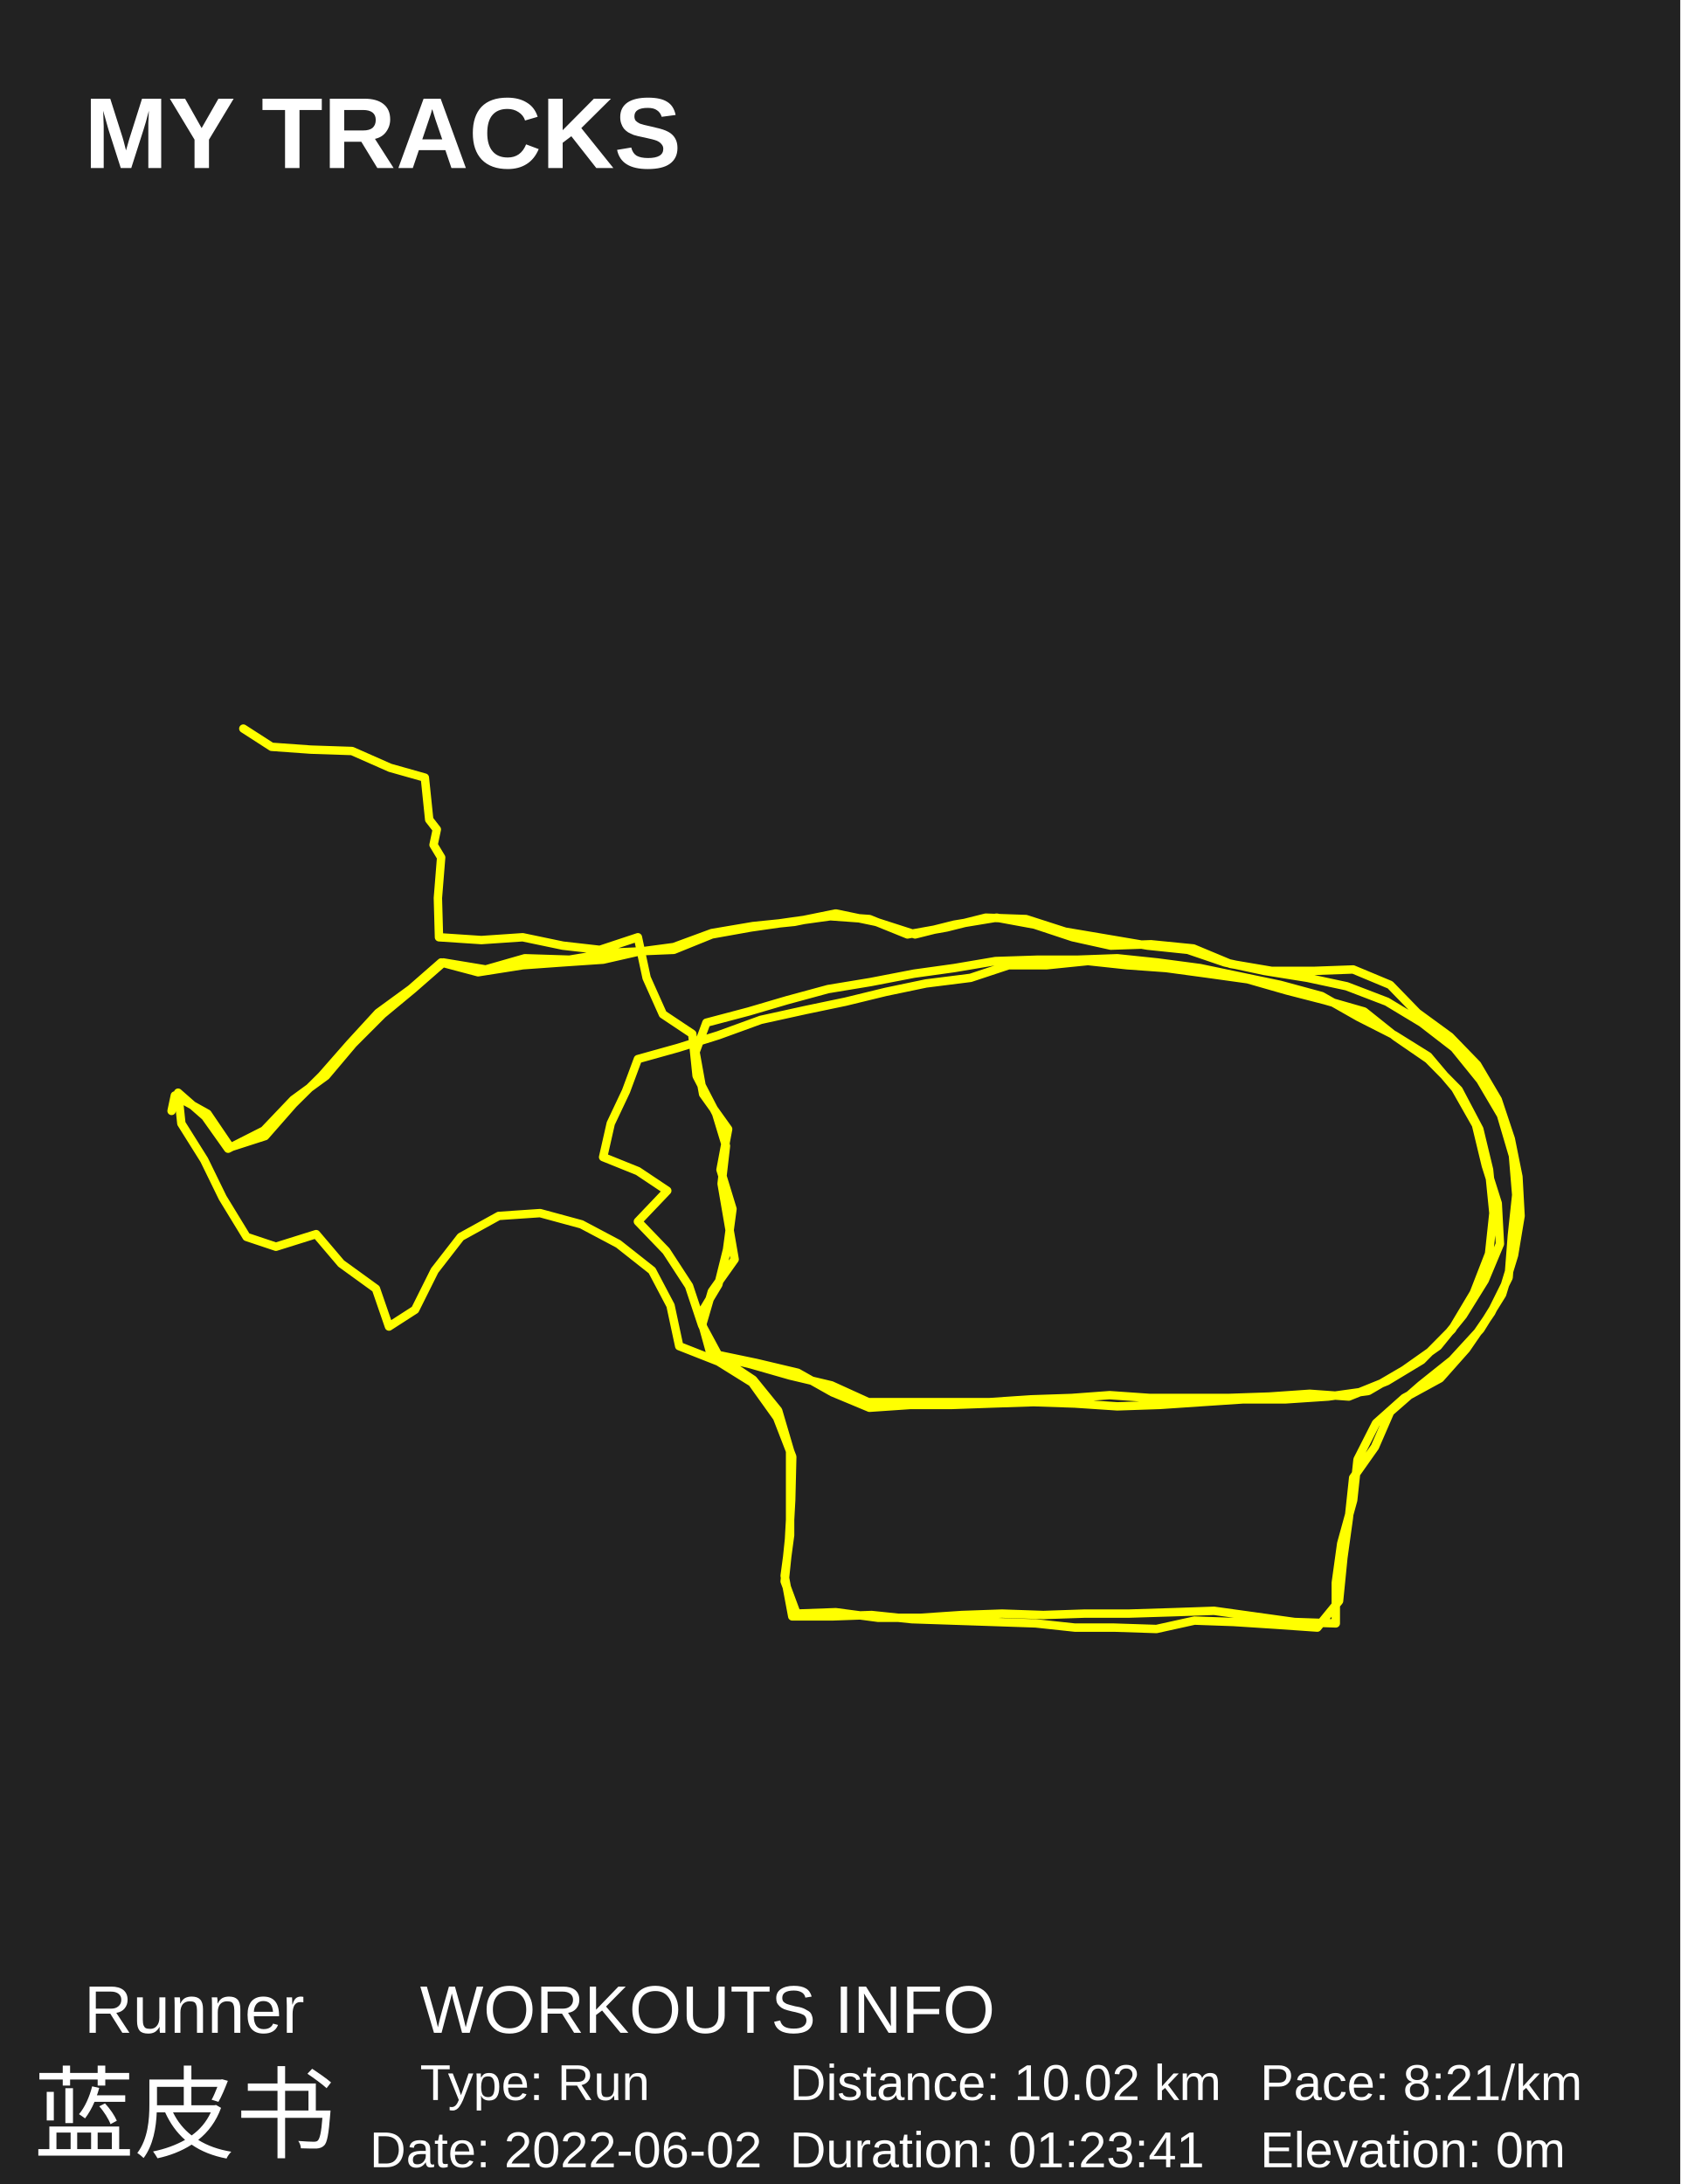
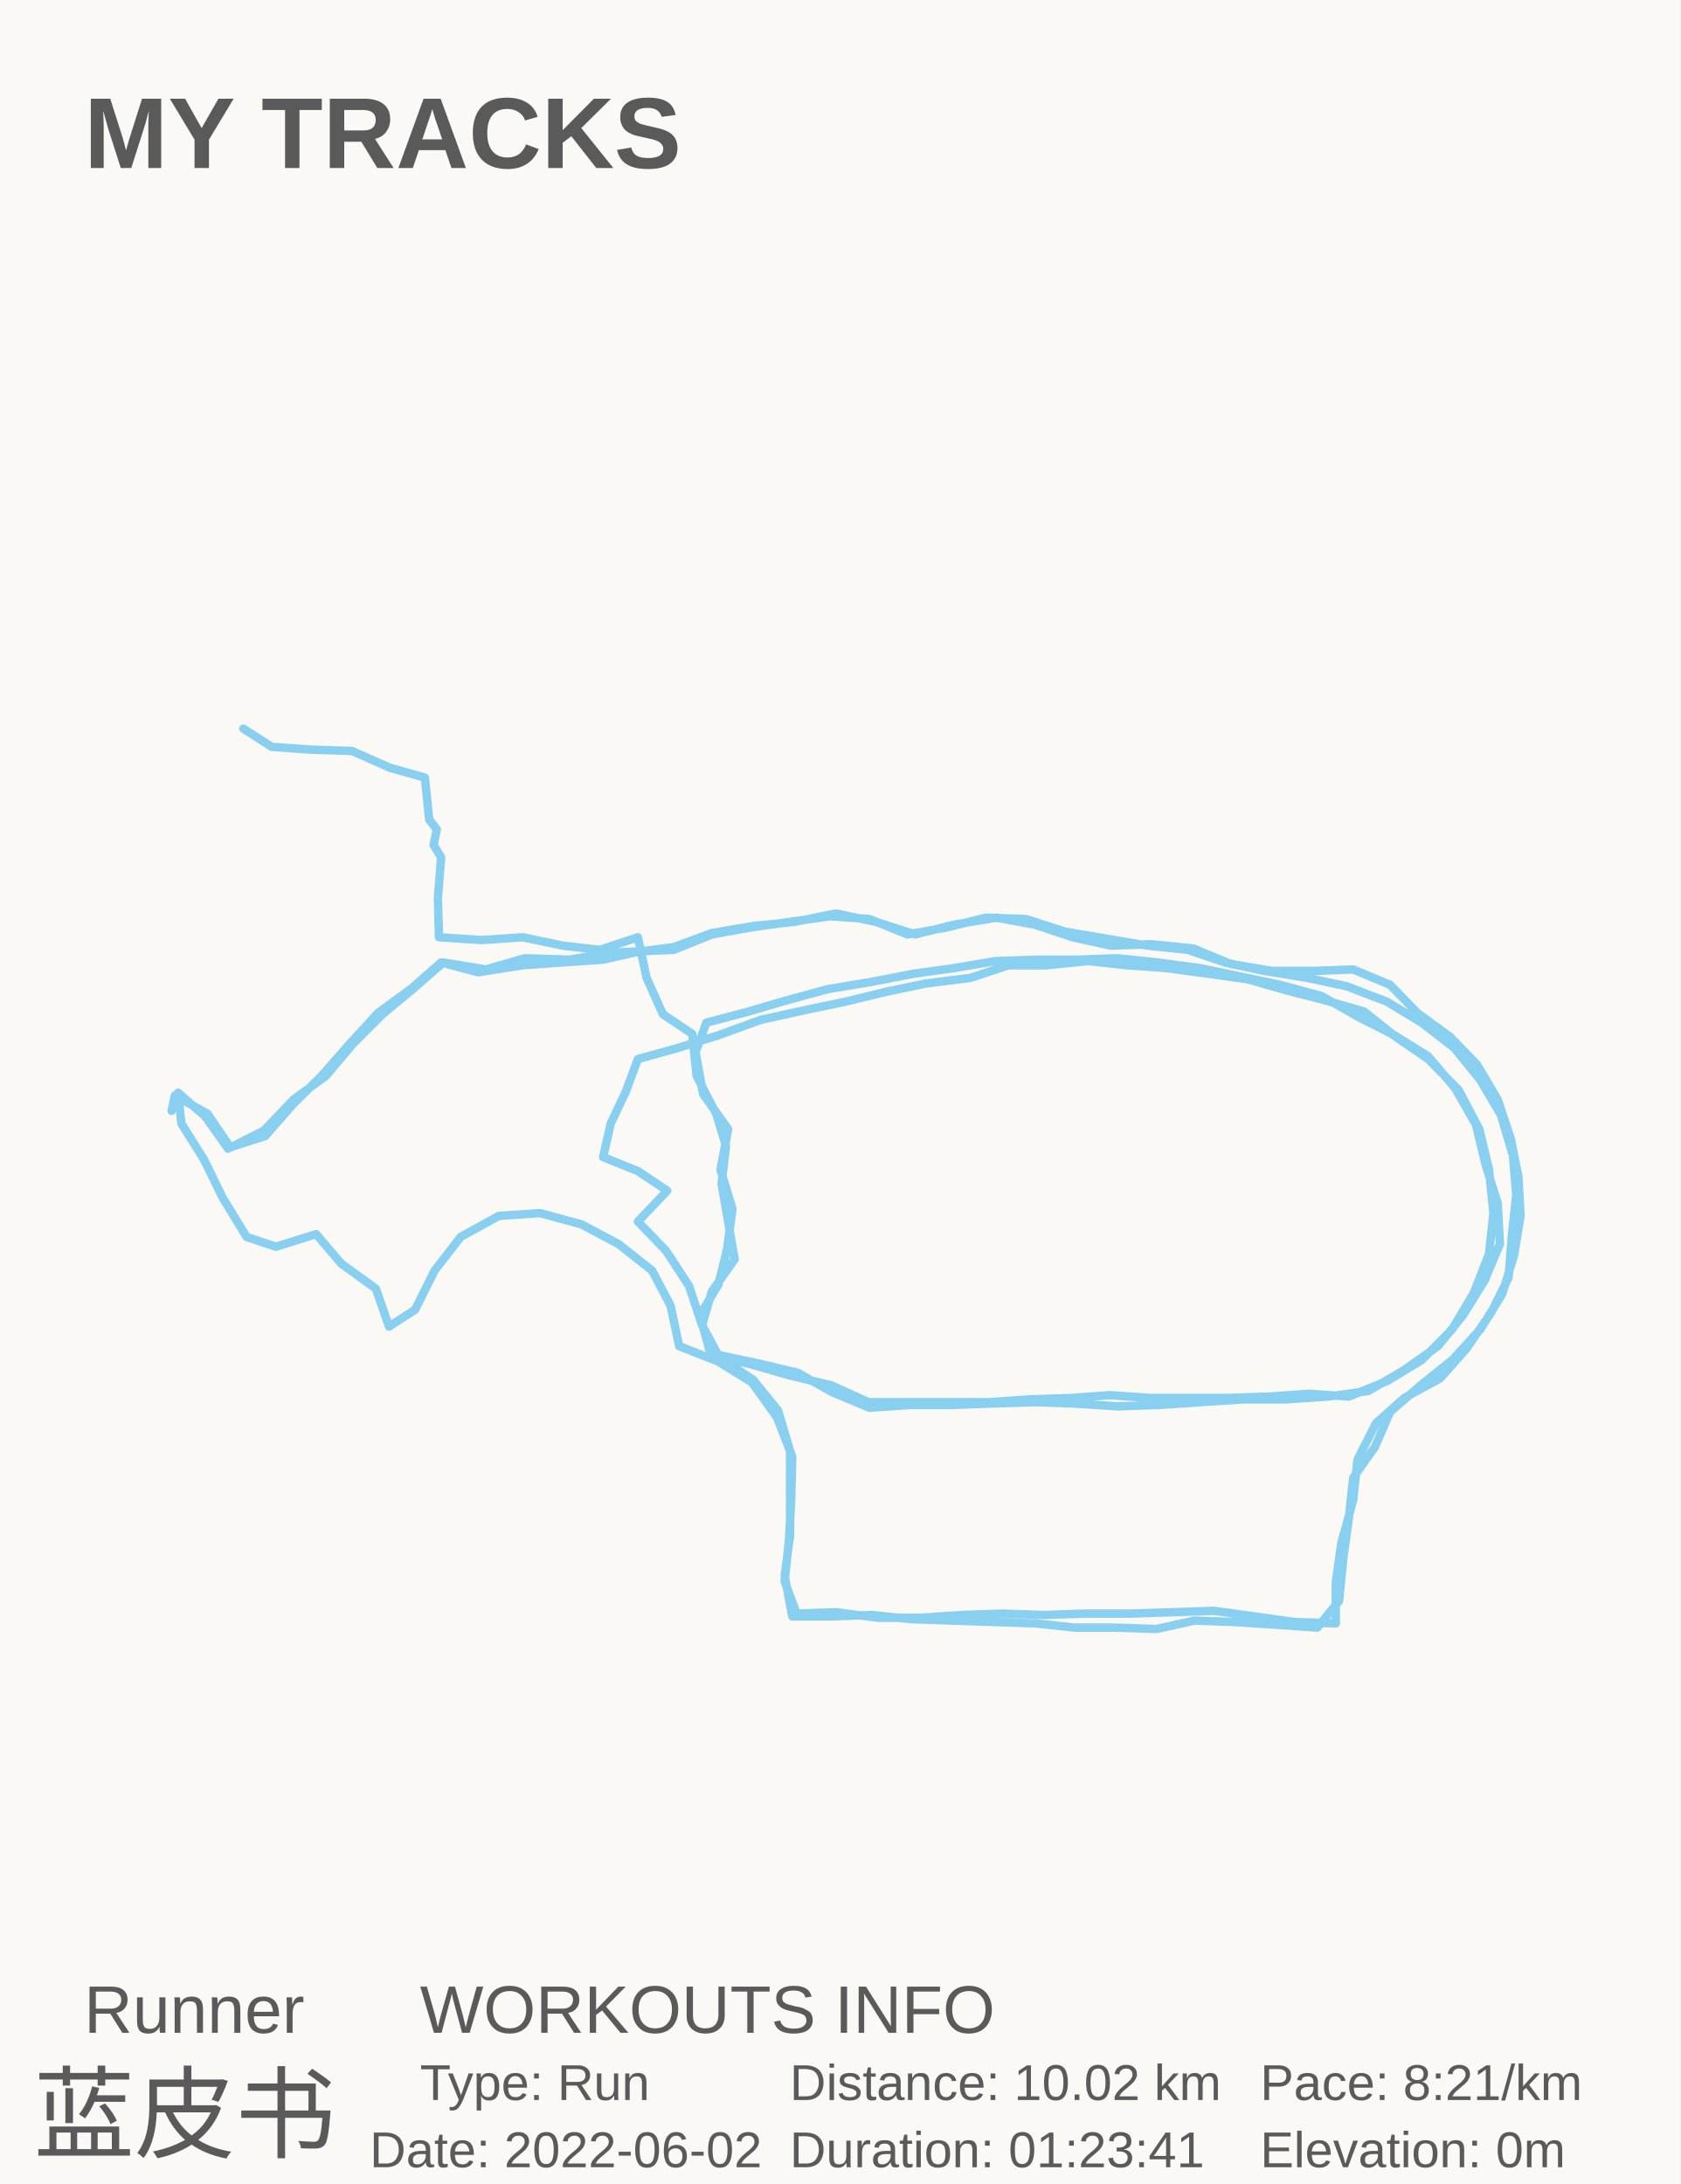
<svg xmlns="http://www.w3.org/2000/svg" baseProfile="full" height="130mm" version="1.1" viewBox="0,0,100,130" width="100mm">
  <defs />
-   <rect fill="#222222" height="130" width="100" x="0" y="0" />
-   <text fill="#FFFFFF" style="font-size:6px; font-family:Arial; font-weight:bold;color:#0ed45e;" x="5" y="10">MY TRACKS</text>
-   <text fill="#FFFFFF" style="font-size:4px; font-family:Arial" x="5" y="121">Runner</text>
-   <text fill="#FFFFFF" style="font-size:6px; font-family:Arial" x="2" y="128">蓝皮书</text>
-   <text fill="#FFFFFF" style="font-size:4px; font-family:Arial" x="25" y="121">WORKOUTS INFO</text>
-   <text fill="#FFFFFF" style="font-size:3px; font-family:Arial" x="25" y="125">Type: Run</text>
-   <text fill="#FFFFFF" style="font-size:3px; font-family:Arial" x="22" y="129">Date: 2022-06-02</text>
-   <text fill="#FFFFFF" style="font-size:3px; font-family:Arial" x="47" y="125">Distance: 10.02 km</text>
-   <text fill="#FFFFFF" style="font-size:3px; font-family:Arial" x="47" y="129">Duration: 01:23:41</text>
-   <text fill="#FFFFFF" style="font-size:3px; font-family:Arial" x="75" y="125">Pace: 8:21/km</text>
-   <text fill="#FFFFFF" style="font-size:3px; font-family:Arial" x="75" y="129">Elevation: 0m</text>
-   <polyline fill="none" points="10.212,66.125 10.406,65.208 12.347,66.291 13.705,68.292 15.776,67.625 17.458,65.708 19.14,64.041 20.822,62.124 22.504,60.29 24.445,58.873 26.256,57.289 28.456,57.873 31.109,57.456 33.438,57.289 35.896,57.123 38.096,56.623 40.101,56.539 42.366,55.622 44.695,55.206 47.024,54.872 49.418,54.539 51.747,54.706 54.011,55.622 56.34,55.206 58.669,54.622 61.063,54.706 63.392,55.456 65.851,55.872 68.309,56.289 70.703,56.539 72.903,57.289 75.232,57.79 77.819,58.206 80.149,58.706 82.542,59.623 84.613,60.874 86.554,62.374 88.106,64.291 89.335,66.375 90.047,68.792 90.241,71.126 89.982,73.543 89.788,76.044 88.753,78.127 87.265,80.294 85.712,82.045 83.577,83.212 81.895,84.712 80.796,86.879 80.537,89.296 79.825,91.88 79.502,94.214 79.502,96.631 77.043,96.547 74.649,96.214 72.256,95.881 69.862,95.964 67.209,96.047 64.557,96.047 62.098,96.131 59.64,96.047 57.246,96.131 54.788,96.297 52.264,96.297 49.741,95.964 47.412,96.047 46.7,94.13 46.959,91.63 47.089,89.296 47.153,86.712 46.248,84.378 44.76,82.295 42.754,81.045 40.425,80.128 39.907,77.711 38.808,75.627 36.802,74.043 34.602,72.876 32.144,72.209 29.685,72.376 27.421,73.626 25.868,75.627 24.704,77.961 23.151,78.961 22.375,76.71 20.304,75.21 18.816,73.46 16.423,74.21 14.676,73.626 13.252,71.293 12.153,69.042 10.794,66.875 10.6,65.041 12.217,66.458 13.576,68.375 15.711,67.292 17.458,65.458 19.399,64.041 21.016,62.124 22.763,60.374 24.574,58.873 26.386,57.289 28.909,57.706 31.238,57.039 33.891,57.123 36.414,56.706 38.225,56.623 40.101,56.373 42.366,55.539 44.824,55.122 47.283,54.872 49.741,54.372 52.135,54.872 54.464,55.622 56.793,55.039 59.316,54.622 61.581,55.039 63.845,55.789 66.109,56.289 68.503,56.206 71.026,56.456 73.226,57.373 75.685,57.79 78.208,57.79 80.537,57.706 82.736,58.623 84.354,60.29 86.295,61.707 87.912,63.374 89.141,65.458 89.918,67.792 90.371,70.042 90.5,72.376 90.112,74.71 89.4,77.044 88.106,79.127 86.424,80.961 84.548,82.461 82.736,84.045 81.831,86.129 80.537,87.962 80.278,90.38 79.954,92.713 79.696,95.297 78.402,96.881 76.008,96.714 73.42,96.547 71.091,96.464 68.827,96.964 66.304,96.881 63.974,96.881 61.645,96.631 59.187,96.547 56.728,96.464 54.27,96.381 51.876,96.131 49.547,96.214 47.153,96.214 46.7,93.797 47.024,91.38 47.024,88.879 47.024,86.379 46.312,83.962 44.824,82.128 42.819,80.794 41.784,78.877 41.007,76.544 39.649,74.46 37.966,72.71 39.713,70.876 37.966,69.709 35.896,68.875 36.349,66.875 37.255,64.958 37.966,63.041 40.36,62.374 42.754,61.624 45.277,60.707 47.93,60.123 50.323,59.623 52.717,59.04 55.111,58.54 57.764,58.206 60.028,57.456 62.292,57.456 64.751,57.206 67.08,57.456 69.409,57.623 71.867,57.956 74.261,58.29 76.59,58.957 78.855,59.54 81.184,60.207 83.06,61.707 85.001,63.041 86.812,64.875 88.042,67.208 88.624,69.626 88.883,72.209 88.624,74.627 87.718,76.96 86.424,79.127 84.613,80.961 82.542,82.211 80.278,83.128 77.949,82.962 75.555,83.128 73.097,83.212 70.768,83.212 68.438,83.212 66.045,83.045 63.78,83.212 61.322,83.295 58.863,83.462 56.405,83.462 54.011,83.462 51.682,83.462 49.482,82.461 47.024,81.878 44.695,81.211 42.301,80.628 41.654,78.294 42.754,76.46 43.272,74.377 43.595,71.959 42.883,69.626 43.336,67.208 41.848,65.125 41.395,62.624 42.042,60.874 44.565,60.207 46.83,59.54 49.288,58.873 51.812,58.456 54.399,57.956 56.793,57.623 59.252,57.206 61.775,57.123 64.169,57.123 66.498,57.039 68.891,57.289 71.415,57.623 73.808,58.123 76.202,58.623 78.661,59.29 80.86,60.54 82.995,61.624 85.001,62.874 86.618,64.791 87.847,66.958 88.43,69.375 89.141,71.626 89.271,74.043 88.365,76.21 87.071,78.294 85.583,80.128 83.577,81.545 81.442,82.795 79.049,83.128 76.526,83.295 74.002,83.295 71.479,83.462 69.021,83.628 66.498,83.712 63.974,83.545 61.516,83.462 58.993,83.545 56.664,83.628 54.205,83.628 51.747,83.795 49.547,82.878 47.477,81.711 45.018,81.128 42.625,80.628 41.784,78.877 42.366,76.877 43.724,74.96 43.336,72.71 42.948,70.459 43.207,68.209 42.625,66.291 41.46,64.041 41.201,61.54 39.454,60.374 38.484,58.206 37.966,55.789 35.702,56.539 33.502,56.289 31.109,55.789 28.65,55.956 26.127,55.789 26.062,53.455 26.256,51.038 25.804,50.288 25.998,49.371 25.545,48.787 25.286,46.287 23.216,45.703 20.951,44.703 18.493,44.62 16.164,44.453 14.482,43.369" stroke="#FFFF00" stroke-linecap="round" stroke-linejoin="round" stroke-width="0.5" />
+   <rect fill="#FAF9F5" height="130" width="100" x="0" y="0" />
+   <text fill="#5A5A5A" style="font-size:6px; font-family:Arial; font-weight:bold;color:#0ed45e;" x="5" y="10">MY TRACKS</text>
+   <text fill="#5A5A5A" style="font-size:4px; font-family:Arial" x="5" y="121">Runner</text>
+   <text fill="#5A5A5A" style="font-size:6px; font-family:Arial" x="2" y="128">蓝皮书</text>
+   <text fill="#5A5A5A" style="font-size:4px; font-family:Arial" x="25" y="121">WORKOUTS INFO</text>
+   <text fill="#5A5A5A" style="font-size:3px; font-family:Arial" x="25" y="125">Type: Run</text>
+   <text fill="#5A5A5A" style="font-size:3px; font-family:Arial" x="22" y="129">Date: 2022-06-02</text>
+   <text fill="#5A5A5A" style="font-size:3px; font-family:Arial" x="47" y="125">Distance: 10.02 km</text>
+   <text fill="#5A5A5A" style="font-size:3px; font-family:Arial" x="47" y="129">Duration: 01:23:41</text>
+   <text fill="#5A5A5A" style="font-size:3px; font-family:Arial" x="75" y="125">Pace: 8:21/km</text>
+   <text fill="#5A5A5A" style="font-size:3px; font-family:Arial" x="75" y="129">Elevation: 0m</text>
+   <polyline fill="none" points="10.212,66.125 10.406,65.208 12.347,66.291 13.705,68.292 15.776,67.625 17.458,65.708 19.14,64.041 20.822,62.124 22.504,60.29 24.445,58.873 26.256,57.289 28.456,57.873 31.109,57.456 33.438,57.289 35.896,57.123 38.096,56.623 40.101,56.539 42.366,55.622 44.695,55.206 47.024,54.872 49.418,54.539 51.747,54.706 54.011,55.622 56.34,55.206 58.669,54.622 61.063,54.706 63.392,55.456 65.851,55.872 68.309,56.289 70.703,56.539 72.903,57.289 75.232,57.79 77.819,58.206 80.149,58.706 82.542,59.623 84.613,60.874 86.554,62.374 88.106,64.291 89.335,66.375 90.047,68.792 90.241,71.126 89.982,73.543 89.788,76.044 88.753,78.127 87.265,80.294 85.712,82.045 83.577,83.212 81.895,84.712 80.796,86.879 80.537,89.296 79.825,91.88 79.502,94.214 79.502,96.631 77.043,96.547 74.649,96.214 72.256,95.881 69.862,95.964 67.209,96.047 64.557,96.047 62.098,96.131 59.64,96.047 57.246,96.131 54.788,96.297 52.264,96.297 49.741,95.964 47.412,96.047 46.7,94.13 46.959,91.63 47.089,89.296 47.153,86.712 46.248,84.378 44.76,82.295 42.754,81.045 40.425,80.128 39.907,77.711 38.808,75.627 36.802,74.043 34.602,72.876 32.144,72.209 29.685,72.376 27.421,73.626 25.868,75.627 24.704,77.961 23.151,78.961 22.375,76.71 20.304,75.21 18.816,73.46 16.423,74.21 14.676,73.626 13.252,71.293 12.153,69.042 10.794,66.875 10.6,65.041 12.217,66.458 13.576,68.375 15.711,67.292 17.458,65.458 19.399,64.041 21.016,62.124 22.763,60.374 24.574,58.873 26.386,57.289 28.909,57.706 31.238,57.039 33.891,57.123 36.414,56.706 38.225,56.623 40.101,56.373 42.366,55.539 44.824,55.122 47.283,54.872 49.741,54.372 52.135,54.872 54.464,55.622 56.793,55.039 59.316,54.622 61.581,55.039 63.845,55.789 66.109,56.289 68.503,56.206 71.026,56.456 73.226,57.373 75.685,57.79 78.208,57.79 80.537,57.706 82.736,58.623 84.354,60.29 86.295,61.707 87.912,63.374 89.141,65.458 89.918,67.792 90.371,70.042 90.5,72.376 90.112,74.71 89.4,77.044 88.106,79.127 86.424,80.961 84.548,82.461 82.736,84.045 81.831,86.129 80.537,87.962 80.278,90.38 79.954,92.713 79.696,95.297 78.402,96.881 76.008,96.714 73.42,96.547 71.091,96.464 68.827,96.964 66.304,96.881 63.974,96.881 61.645,96.631 59.187,96.547 56.728,96.464 54.27,96.381 51.876,96.131 49.547,96.214 47.153,96.214 46.7,93.797 47.024,91.38 47.024,88.879 47.024,86.379 46.312,83.962 44.824,82.128 42.819,80.794 41.784,78.877 41.007,76.544 39.649,74.46 37.966,72.71 39.713,70.876 37.966,69.709 35.896,68.875 36.349,66.875 37.255,64.958 37.966,63.041 40.36,62.374 42.754,61.624 45.277,60.707 47.93,60.123 50.323,59.623 52.717,59.04 55.111,58.54 57.764,58.206 60.028,57.456 62.292,57.456 64.751,57.206 67.08,57.456 69.409,57.623 71.867,57.956 74.261,58.29 76.59,58.957 78.855,59.54 81.184,60.207 83.06,61.707 85.001,63.041 86.812,64.875 88.042,67.208 88.624,69.626 88.883,72.209 88.624,74.627 87.718,76.96 86.424,79.127 84.613,80.961 82.542,82.211 80.278,83.128 77.949,82.962 75.555,83.128 73.097,83.212 70.768,83.212 68.438,83.212 66.045,83.045 63.78,83.212 61.322,83.295 58.863,83.462 56.405,83.462 54.011,83.462 51.682,83.462 49.482,82.461 47.024,81.878 44.695,81.211 42.301,80.628 41.654,78.294 42.754,76.46 43.272,74.377 43.595,71.959 42.883,69.626 43.336,67.208 41.848,65.125 41.395,62.624 42.042,60.874 44.565,60.207 46.83,59.54 49.288,58.873 51.812,58.456 54.399,57.956 56.793,57.623 59.252,57.206 61.775,57.123 64.169,57.123 66.498,57.039 68.891,57.289 71.415,57.623 73.808,58.123 76.202,58.623 78.661,59.29 80.86,60.54 82.995,61.624 85.001,62.874 86.618,64.791 87.847,66.958 88.43,69.375 89.141,71.626 89.271,74.043 88.365,76.21 87.071,78.294 85.583,80.128 83.577,81.545 81.442,82.795 79.049,83.128 76.526,83.295 74.002,83.295 71.479,83.462 69.021,83.628 66.498,83.712 63.974,83.545 61.516,83.462 58.993,83.545 56.664,83.628 54.205,83.628 51.747,83.795 49.547,82.878 47.477,81.711 45.018,81.128 42.625,80.628 41.784,78.877 42.366,76.877 43.724,74.96 43.336,72.71 42.948,70.459 43.207,68.209 42.625,66.291 41.46,64.041 41.201,61.54 39.454,60.374 38.484,58.206 37.966,55.789 35.702,56.539 33.502,56.289 31.109,55.789 28.65,55.956 26.127,55.789 26.062,53.455 26.256,51.038 25.804,50.288 25.998,49.371 25.545,48.787 25.286,46.287 23.216,45.703 20.951,44.703 18.493,44.62 16.164,44.453 14.482,43.369" stroke="#89CFF0" stroke-linecap="round" stroke-linejoin="round" stroke-width="0.5" />
</svg>
